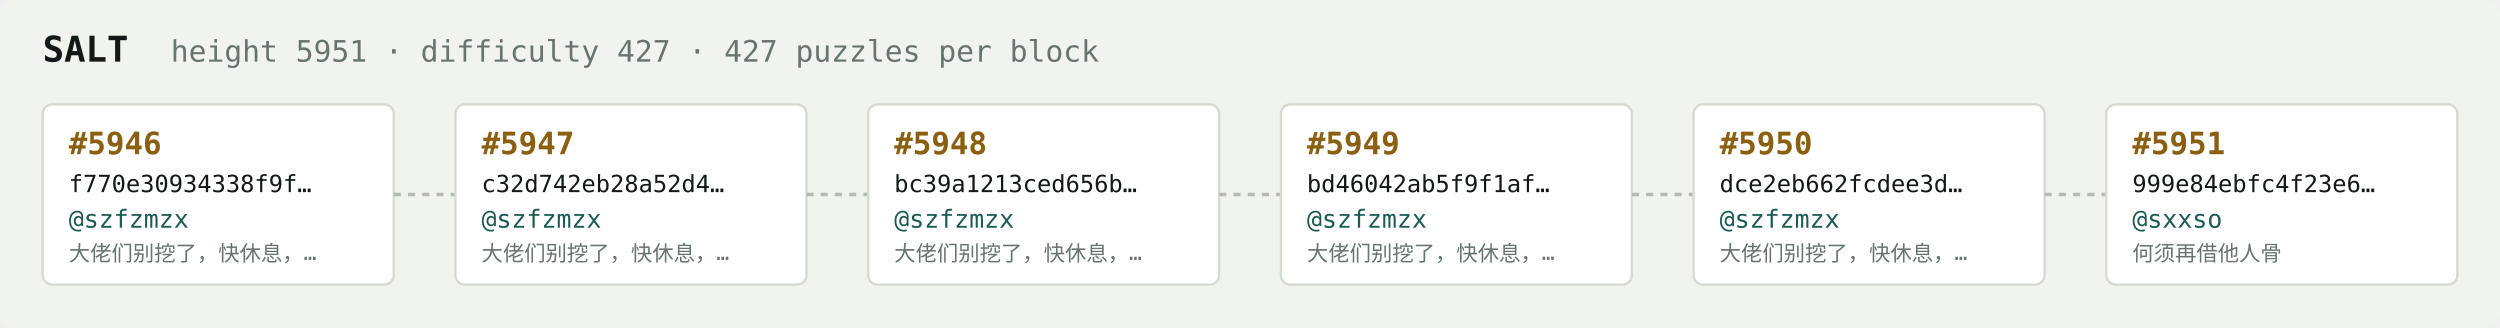
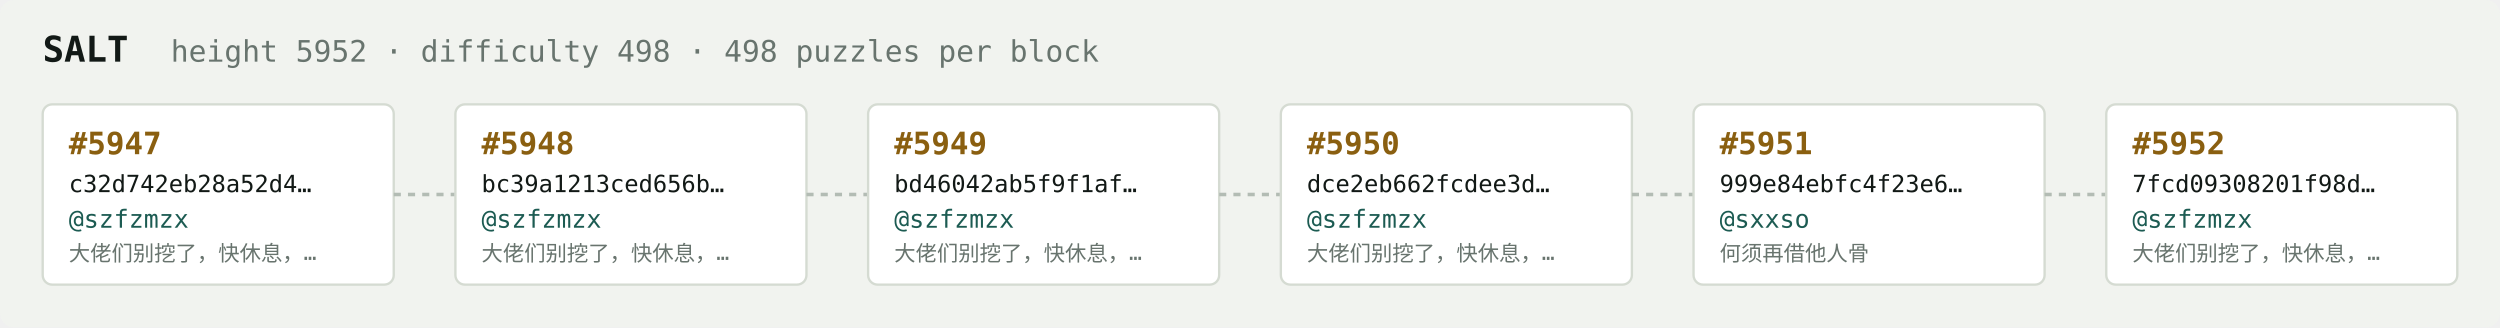
<svg xmlns="http://www.w3.org/2000/svg" width="1054" height="138" viewBox="0 0 1054 138" font-family="ui-monospace,SFMono-Regular,Menlo,monospace">
  <rect fill="#f1f3ef" width="1054" height="138" rx="6" />
  <text x="18" y="26" fill="#121916" font-size="15" font-weight="700">SALT</text>
-   <text x="72" y="26" fill="#68746e" font-size="12.5">height 5951 · difficulty 427 · 427 puzzles per block</text>
+   <text x="72" y="26" fill="#68746e" font-size="12.5">height 5952 · difficulty 498 · 498 puzzles per block</text>
  <rect x="18" y="44" width="148" height="76" rx="4" fill="#ffffff" stroke="#d5dbd2" stroke-width="1" />
-   <text x="29" y="65" fill="#8a5f10" font-size="13" font-weight="700">#5946</text>
-   <text x="29" y="81" fill="#121916" font-size="10">f770e30934338f9f…</text>
+   <text x="29" y="65" fill="#8a5f10" font-size="13" font-weight="700">#5947</text>
+   <text x="29" y="81" fill="#121916" font-size="10">c32d742eb28a52d4…</text>
  <text x="29" y="96" fill="#1c5b52" font-size="10.5">@szfzmzx</text>
  <text x="29" y="110" fill="#68746e" font-size="9">大佬们别挖了，快休息，…</text>
  <line x1="166" y1="82.0" x2="192" y2="82.0" stroke="#b3bcb4" stroke-width="1.5" stroke-dasharray="3 3" />
  <rect x="192" y="44" width="148" height="76" rx="4" fill="#ffffff" stroke="#d5dbd2" stroke-width="1" />
-   <text x="203" y="65" fill="#8a5f10" font-size="13" font-weight="700">#5947</text>
-   <text x="203" y="81" fill="#121916" font-size="10">c32d742eb28a52d4…</text>
+   <text x="203" y="65" fill="#8a5f10" font-size="13" font-weight="700">#5948</text>
+   <text x="203" y="81" fill="#121916" font-size="10">bc39a1213ced656b…</text>
  <text x="203" y="96" fill="#1c5b52" font-size="10.5">@szfzmzx</text>
  <text x="203" y="110" fill="#68746e" font-size="9">大佬们别挖了，快休息，…</text>
  <line x1="340" y1="82.0" x2="366" y2="82.0" stroke="#b3bcb4" stroke-width="1.5" stroke-dasharray="3 3" />
  <rect x="366" y="44" width="148" height="76" rx="4" fill="#ffffff" stroke="#d5dbd2" stroke-width="1" />
-   <text x="377" y="65" fill="#8a5f10" font-size="13" font-weight="700">#5948</text>
-   <text x="377" y="81" fill="#121916" font-size="10">bc39a1213ced656b…</text>
+   <text x="377" y="65" fill="#8a5f10" font-size="13" font-weight="700">#5949</text>
+   <text x="377" y="81" fill="#121916" font-size="10">bd46042ab5f9f1af…</text>
  <text x="377" y="96" fill="#1c5b52" font-size="10.5">@szfzmzx</text>
  <text x="377" y="110" fill="#68746e" font-size="9">大佬们别挖了，快休息，…</text>
  <line x1="514" y1="82.0" x2="540" y2="82.0" stroke="#b3bcb4" stroke-width="1.5" stroke-dasharray="3 3" />
  <rect x="540" y="44" width="148" height="76" rx="4" fill="#ffffff" stroke="#d5dbd2" stroke-width="1" />
-   <text x="551" y="65" fill="#8a5f10" font-size="13" font-weight="700">#5949</text>
-   <text x="551" y="81" fill="#121916" font-size="10">bd46042ab5f9f1af…</text>
+   <text x="551" y="65" fill="#8a5f10" font-size="13" font-weight="700">#5950</text>
+   <text x="551" y="81" fill="#121916" font-size="10">dce2eb662fcdee3d…</text>
  <text x="551" y="96" fill="#1c5b52" font-size="10.5">@szfzmzx</text>
  <text x="551" y="110" fill="#68746e" font-size="9">大佬们别挖了，快休息，…</text>
  <line x1="688" y1="82.0" x2="714" y2="82.0" stroke="#b3bcb4" stroke-width="1.5" stroke-dasharray="3 3" />
  <rect x="714" y="44" width="148" height="76" rx="4" fill="#ffffff" stroke="#d5dbd2" stroke-width="1" />
-   <text x="725" y="65" fill="#8a5f10" font-size="13" font-weight="700">#5950</text>
-   <text x="725" y="81" fill="#121916" font-size="10">dce2eb662fcdee3d…</text>
-   <text x="725" y="96" fill="#1c5b52" font-size="10.5">@szfzmzx</text>
-   <text x="725" y="110" fill="#68746e" font-size="9">大佬们别挖了，快休息，…</text>
+   <text x="725" y="65" fill="#8a5f10" font-size="13" font-weight="700">#5951</text>
+   <text x="725" y="81" fill="#121916" font-size="10">999e84ebfc4f23e6…</text>
+   <text x="725" y="96" fill="#1c5b52" font-size="10.5">@sxxso</text>
+   <text x="725" y="110" fill="#68746e" font-size="9">何须再借他人骨</text>
  <line x1="862" y1="82.0" x2="888" y2="82.0" stroke="#b3bcb4" stroke-width="1.5" stroke-dasharray="3 3" />
  <rect x="888" y="44" width="148" height="76" rx="4" fill="#ffffff" stroke="#d5dbd2" stroke-width="1" />
-   <text x="899" y="65" fill="#8a5f10" font-size="13" font-weight="700">#5951</text>
-   <text x="899" y="81" fill="#121916" font-size="10">999e84ebfc4f23e6…</text>
-   <text x="899" y="96" fill="#1c5b52" font-size="10.5">@sxxso</text>
-   <text x="899" y="110" fill="#68746e" font-size="9">何须再借他人骨</text>
+   <text x="899" y="65" fill="#8a5f10" font-size="13" font-weight="700">#5952</text>
+   <text x="899" y="81" fill="#121916" font-size="10">7fcd09308201f98d…</text>
+   <text x="899" y="96" fill="#1c5b52" font-size="10.5">@szfzmzx</text>
+   <text x="899" y="110" fill="#68746e" font-size="9">大佬们别挖了，快休息，…</text>
</svg>
